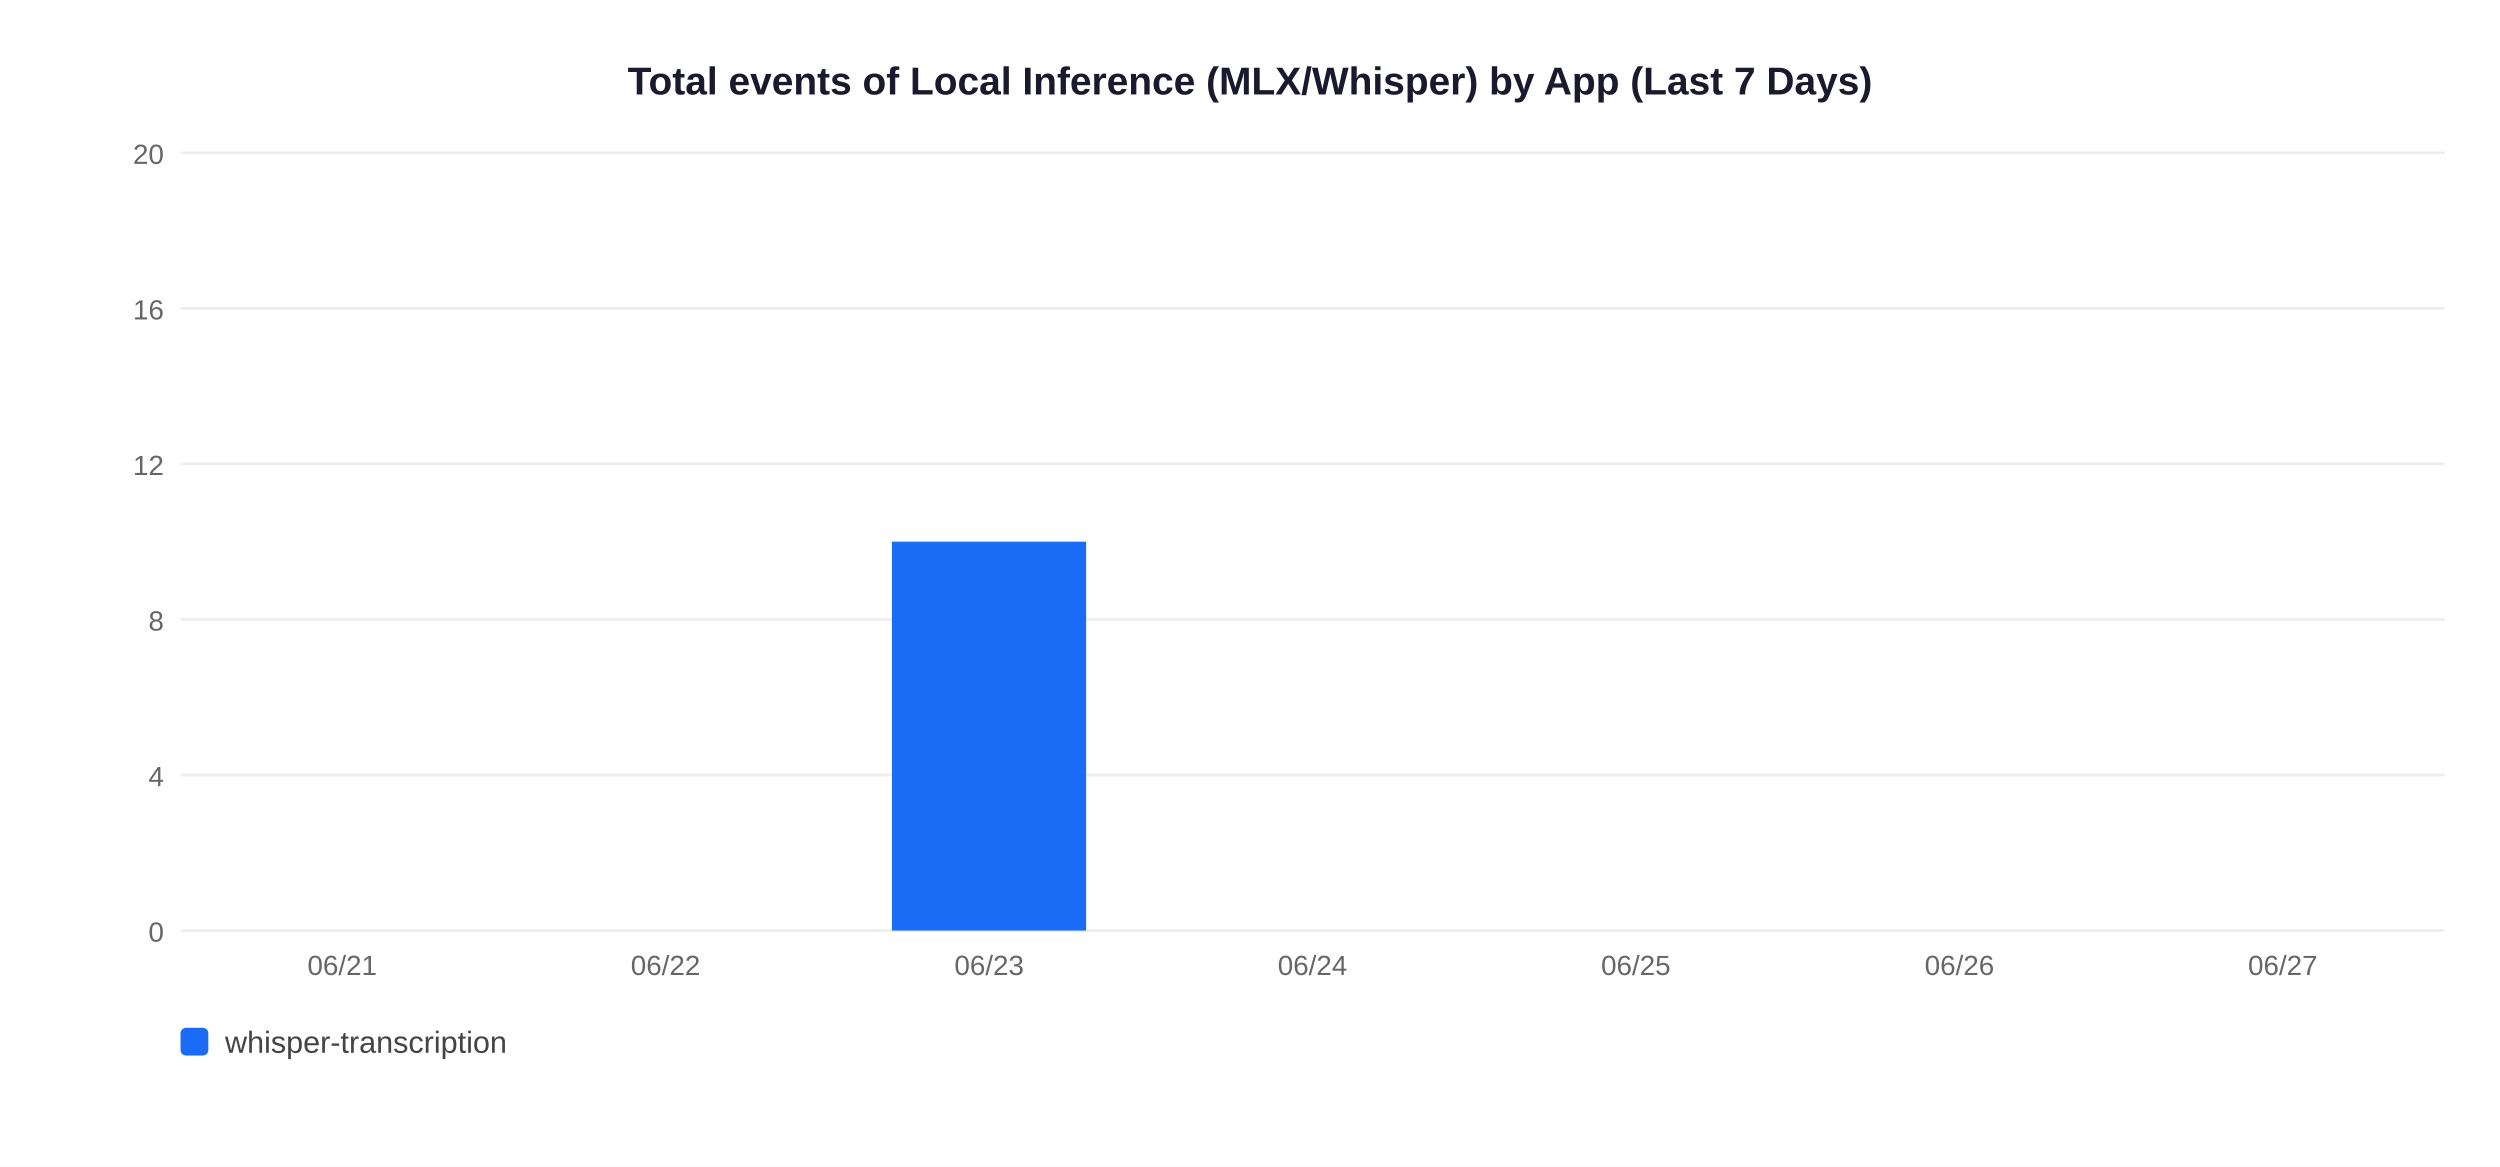
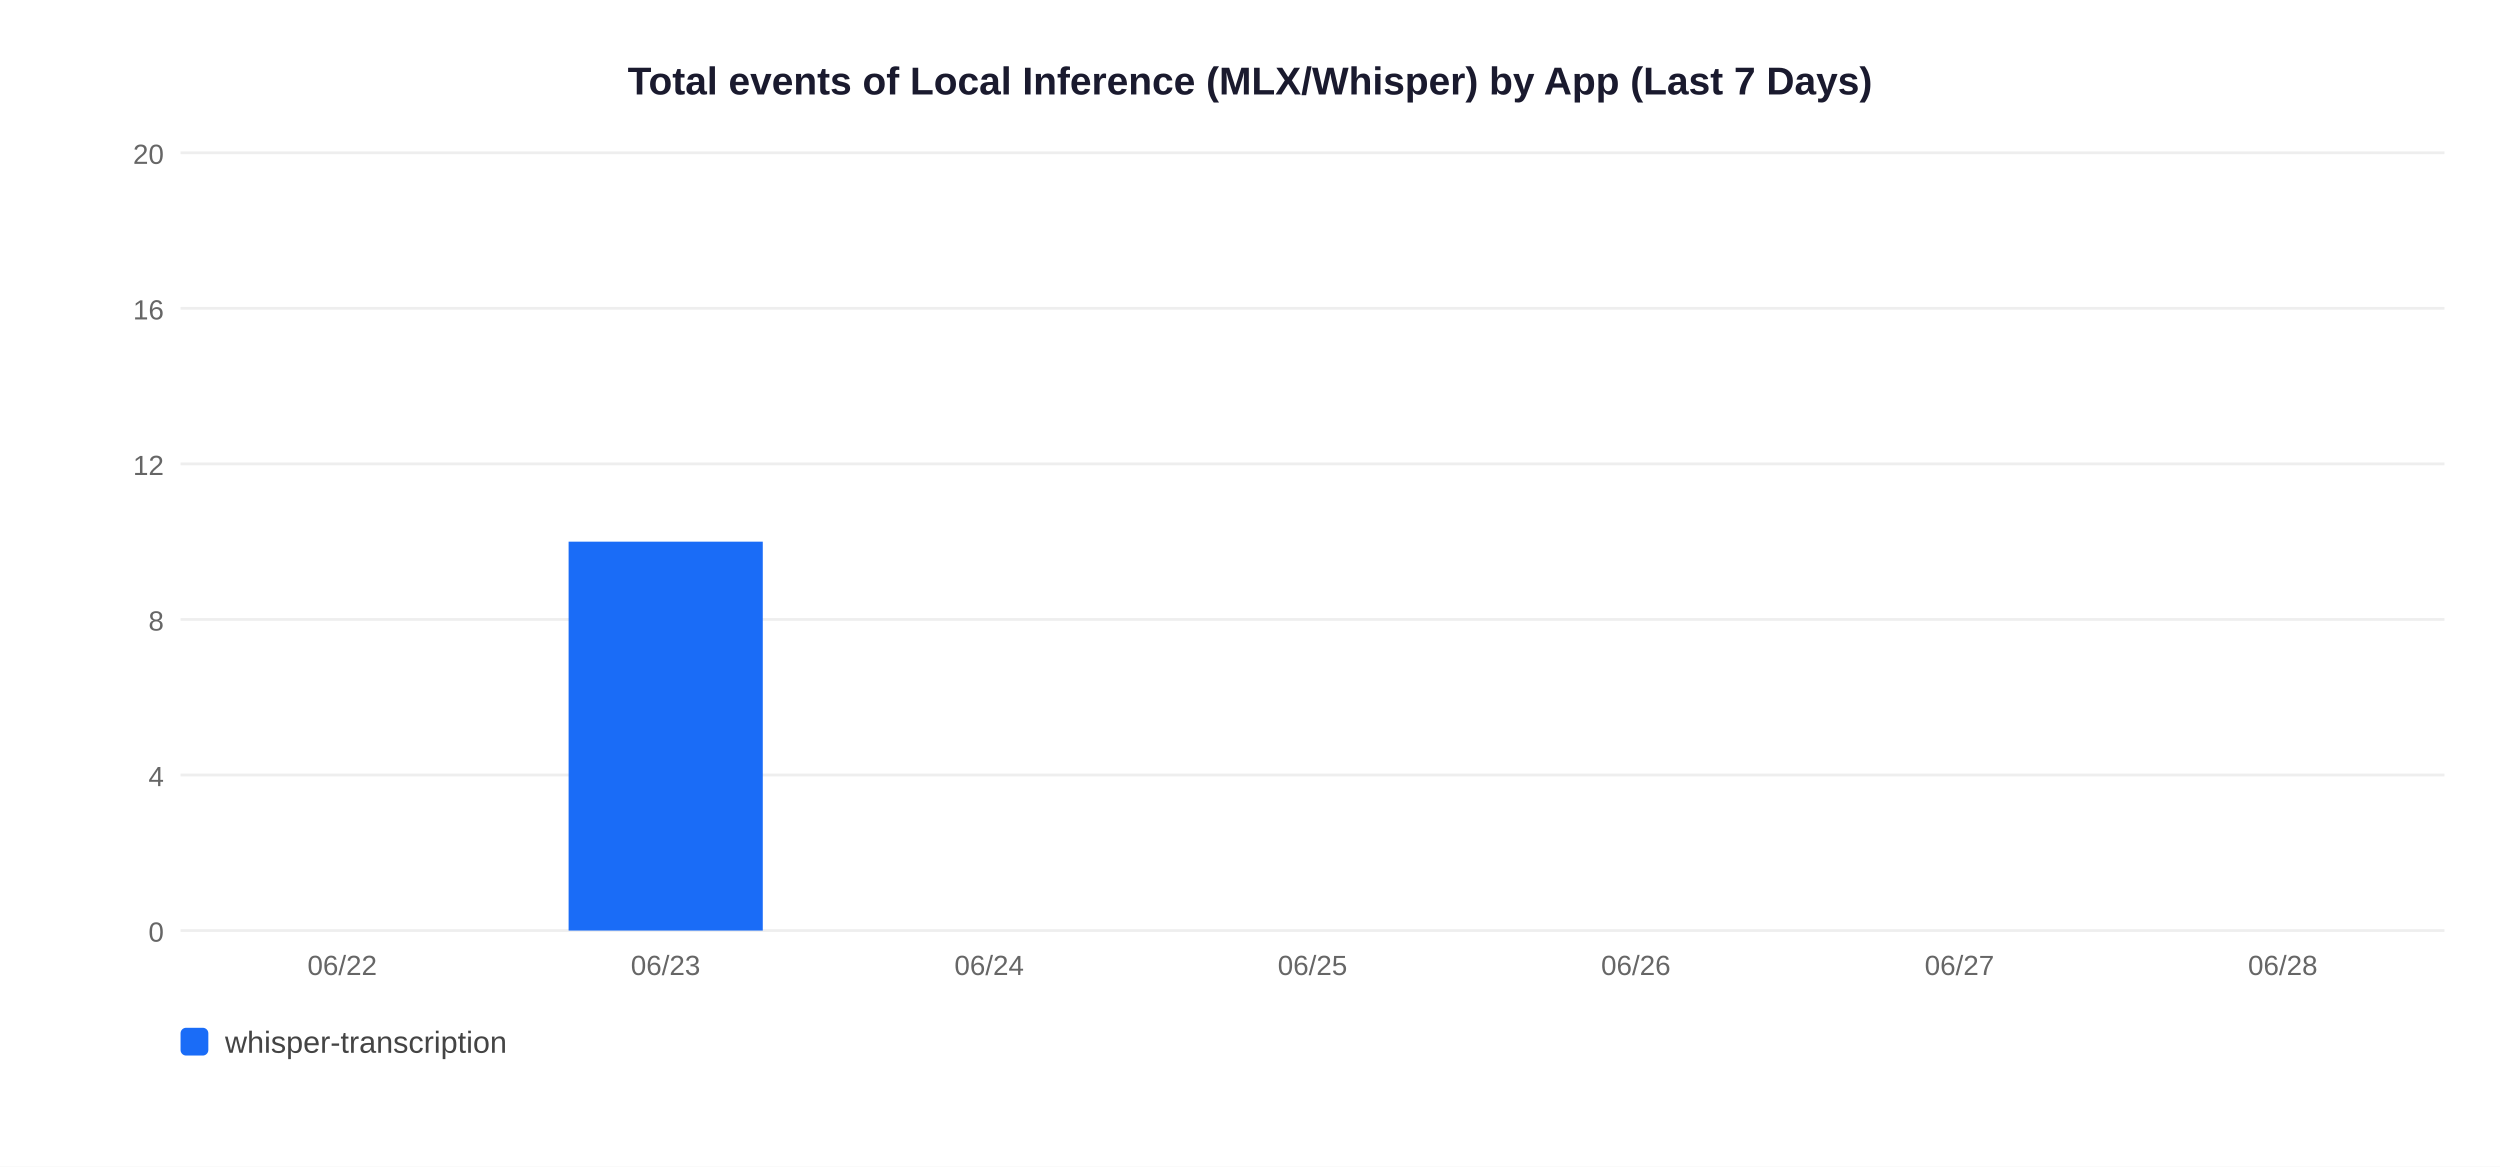
<svg xmlns="http://www.w3.org/2000/svg" width="900" height="420">
  <rect width="900" height="420" fill="white" />
  <text x="450" y="34" text-anchor="middle" font-size="14" font-weight="bold" font-family="Arial,sans-serif" fill="#1a1a2e">Total events of Local Inference (MLX/Whisper) by App (Last 7 Days)</text>
  <line x1="65" y1="335" x2="880" y2="335" stroke="#EEEEEE" stroke-width="1" />
  <text x="59" y="339" text-anchor="end" font-size="10" font-family="Arial,sans-serif" fill="#666">0</text>
  <line x1="65" y1="279" x2="880" y2="279" stroke="#EEEEEE" stroke-width="1" />
  <text x="59" y="283" text-anchor="end" font-size="10" font-family="Arial,sans-serif" fill="#666">4</text>
  <line x1="65" y1="223" x2="880" y2="223" stroke="#EEEEEE" stroke-width="1" />
  <text x="59" y="227" text-anchor="end" font-size="10" font-family="Arial,sans-serif" fill="#666">8</text>
  <line x1="65" y1="167" x2="880" y2="167" stroke="#EEEEEE" stroke-width="1" />
  <text x="59" y="171" text-anchor="end" font-size="10" font-family="Arial,sans-serif" fill="#666">12</text>
  <line x1="65" y1="111" x2="880" y2="111" stroke="#EEEEEE" stroke-width="1" />
  <text x="59" y="115" text-anchor="end" font-size="10" font-family="Arial,sans-serif" fill="#666">16</text>
  <line x1="65" y1="55" x2="880" y2="55" stroke="#EEEEEE" stroke-width="1" />
  <text x="59" y="59" text-anchor="end" font-size="10" font-family="Arial,sans-serif" fill="#666">20</text>
-   <text x="123.2" y="351" text-anchor="middle" font-size="10" font-family="Arial,sans-serif" fill="#666">06/21</text>
-   <text x="239.6" y="351" text-anchor="middle" font-size="10" font-family="Arial,sans-serif" fill="#666">06/22</text>
-   <rect x="321.1" y="195.0" width="69.9" height="140.0" fill="#1A6CF7" />
-   <text x="356.1" y="351" text-anchor="middle" font-size="10" font-family="Arial,sans-serif" fill="#666">06/23</text>
-   <text x="472.5" y="351" text-anchor="middle" font-size="10" font-family="Arial,sans-serif" fill="#666">06/24</text>
-   <text x="588.9" y="351" text-anchor="middle" font-size="10" font-family="Arial,sans-serif" fill="#666">06/25</text>
-   <text x="705.4" y="351" text-anchor="middle" font-size="10" font-family="Arial,sans-serif" fill="#666">06/26</text>
-   <text x="821.8" y="351" text-anchor="middle" font-size="10" font-family="Arial,sans-serif" fill="#666">06/27</text>
+   <text x="123.2" y="351" text-anchor="middle" font-size="10" font-family="Arial,sans-serif" fill="#666">06/22</text>
+   <rect x="204.7" y="195.0" width="69.9" height="140.0" fill="#1A6CF7" />
+   <text x="239.6" y="351" text-anchor="middle" font-size="10" font-family="Arial,sans-serif" fill="#666">06/23</text>
+   <text x="356.1" y="351" text-anchor="middle" font-size="10" font-family="Arial,sans-serif" fill="#666">06/24</text>
+   <text x="472.5" y="351" text-anchor="middle" font-size="10" font-family="Arial,sans-serif" fill="#666">06/25</text>
+   <text x="588.9" y="351" text-anchor="middle" font-size="10" font-family="Arial,sans-serif" fill="#666">06/26</text>
+   <text x="705.4" y="351" text-anchor="middle" font-size="10" font-family="Arial,sans-serif" fill="#666">06/27</text>
+   <text x="821.8" y="351" text-anchor="middle" font-size="10" font-family="Arial,sans-serif" fill="#666">06/28</text>
  <rect x="65" y="370" width="10" height="10" rx="2" fill="#1A6CF7" />
  <text x="81" y="379" font-size="11" font-family="Arial,sans-serif" fill="#444">whisper-transcription</text>
</svg>
